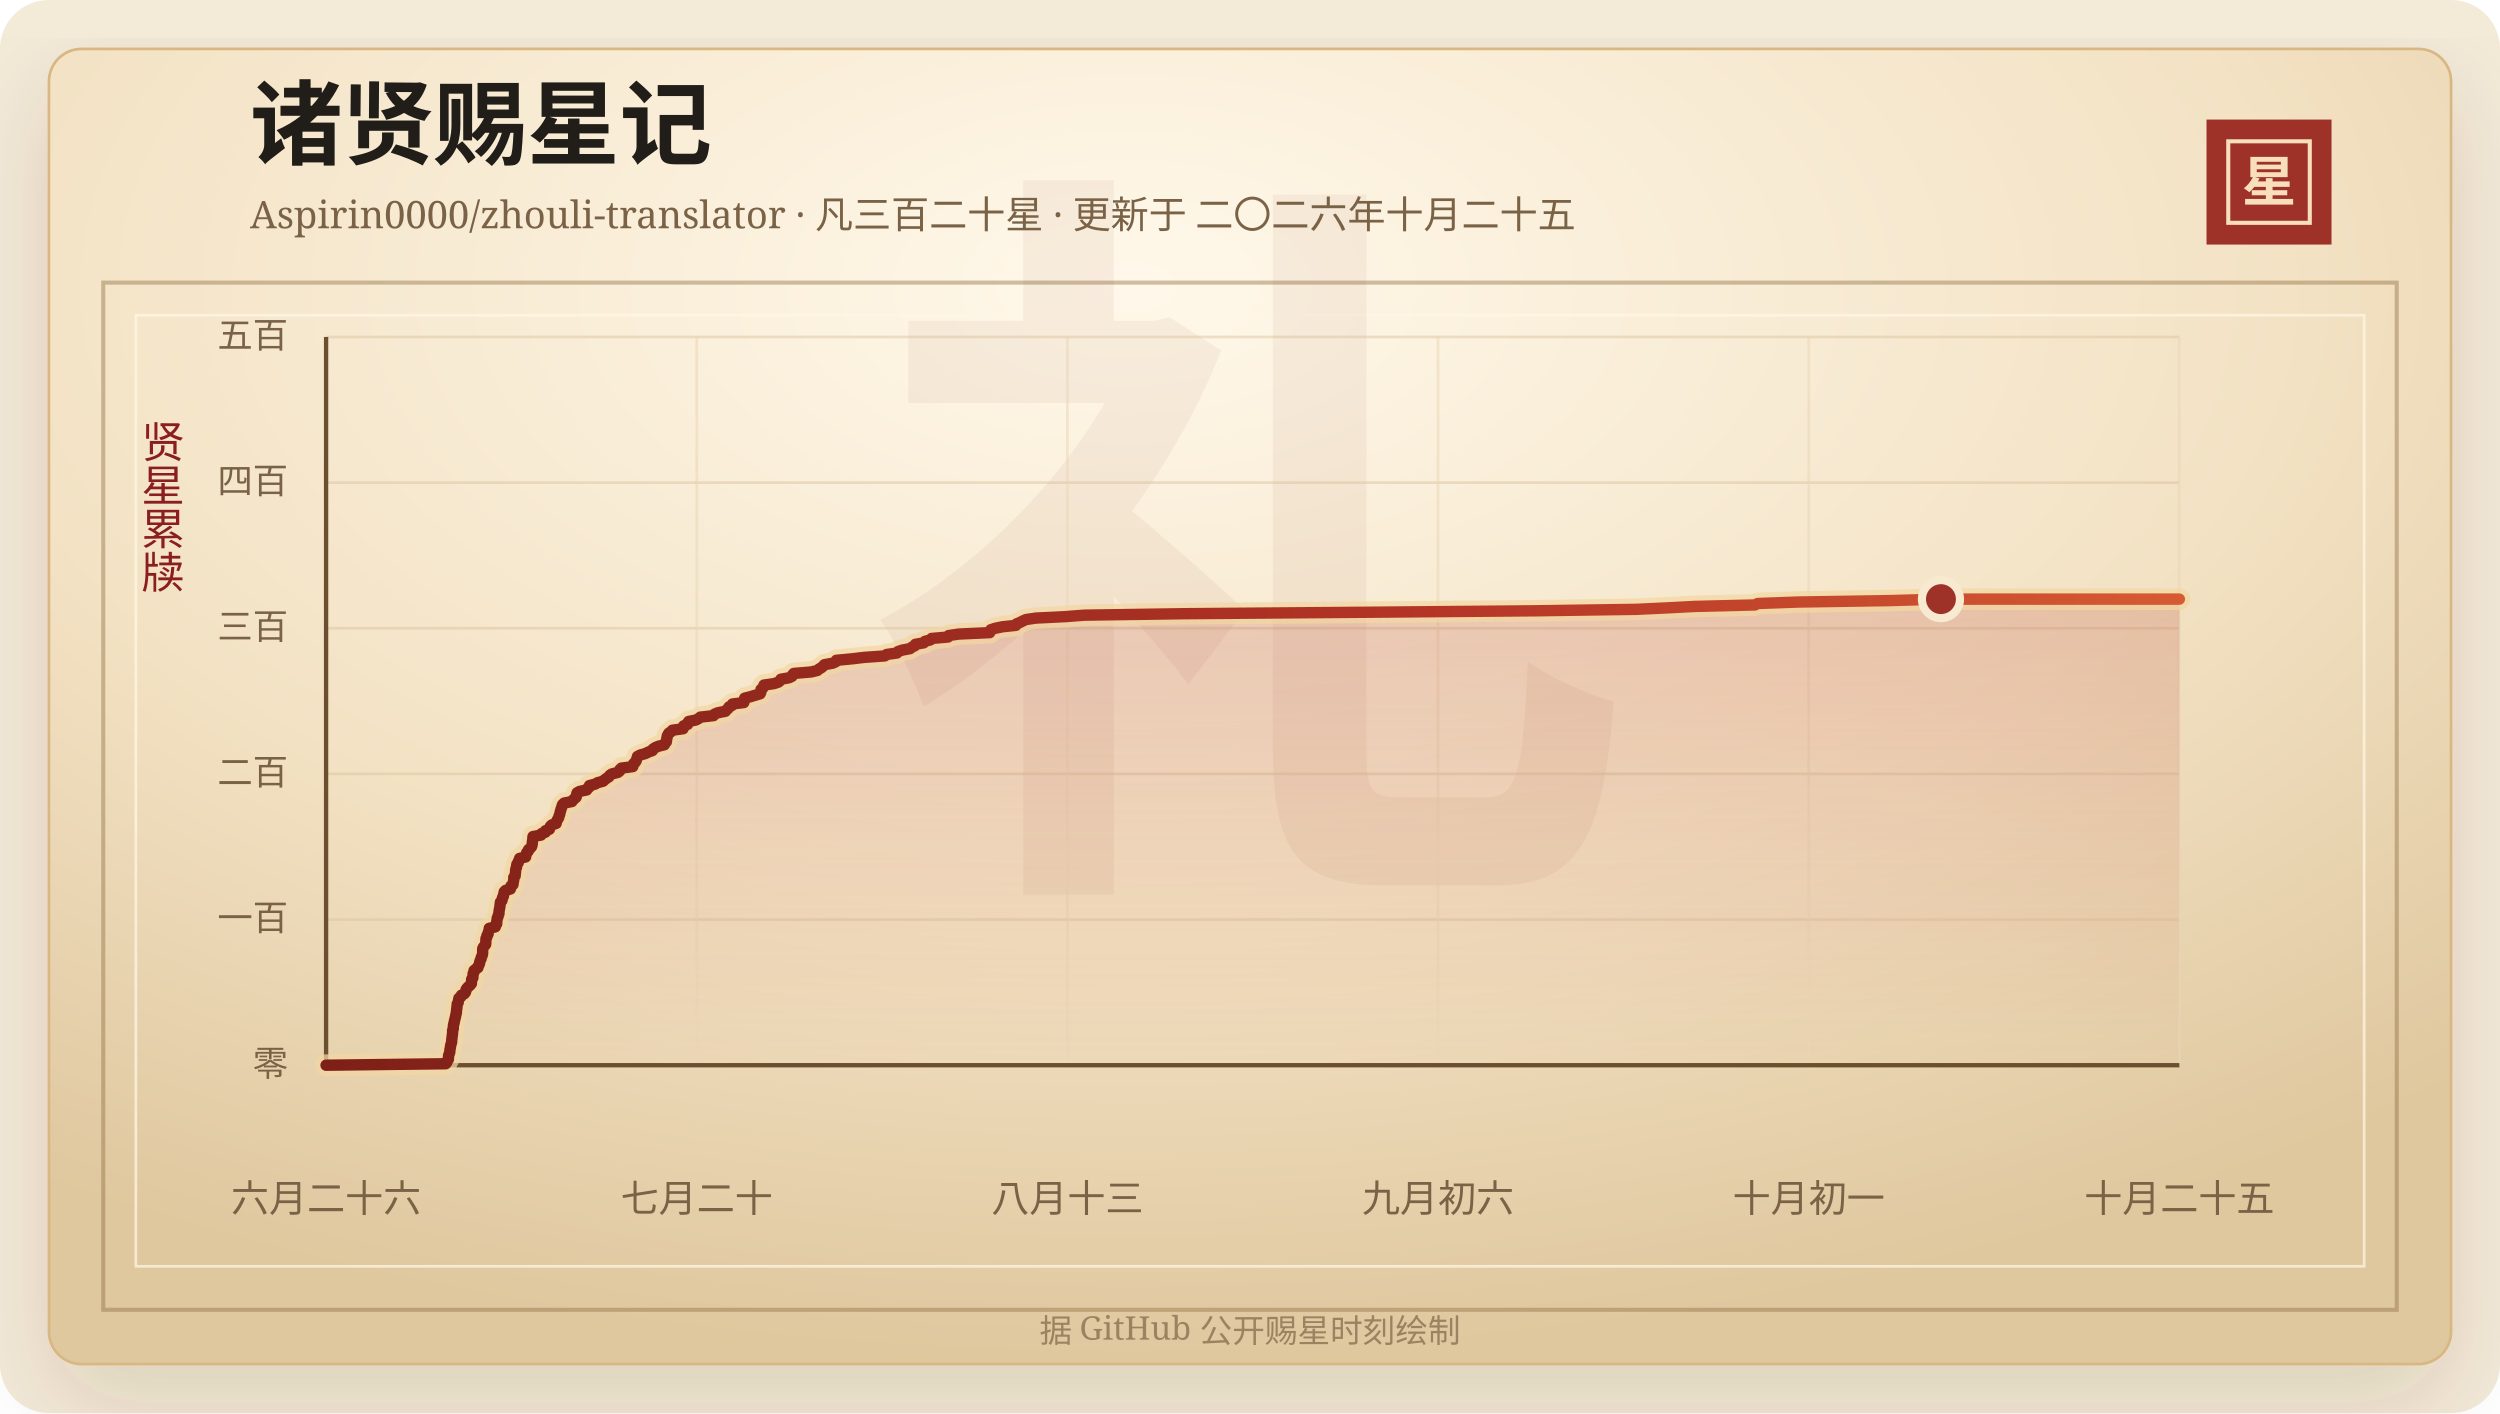
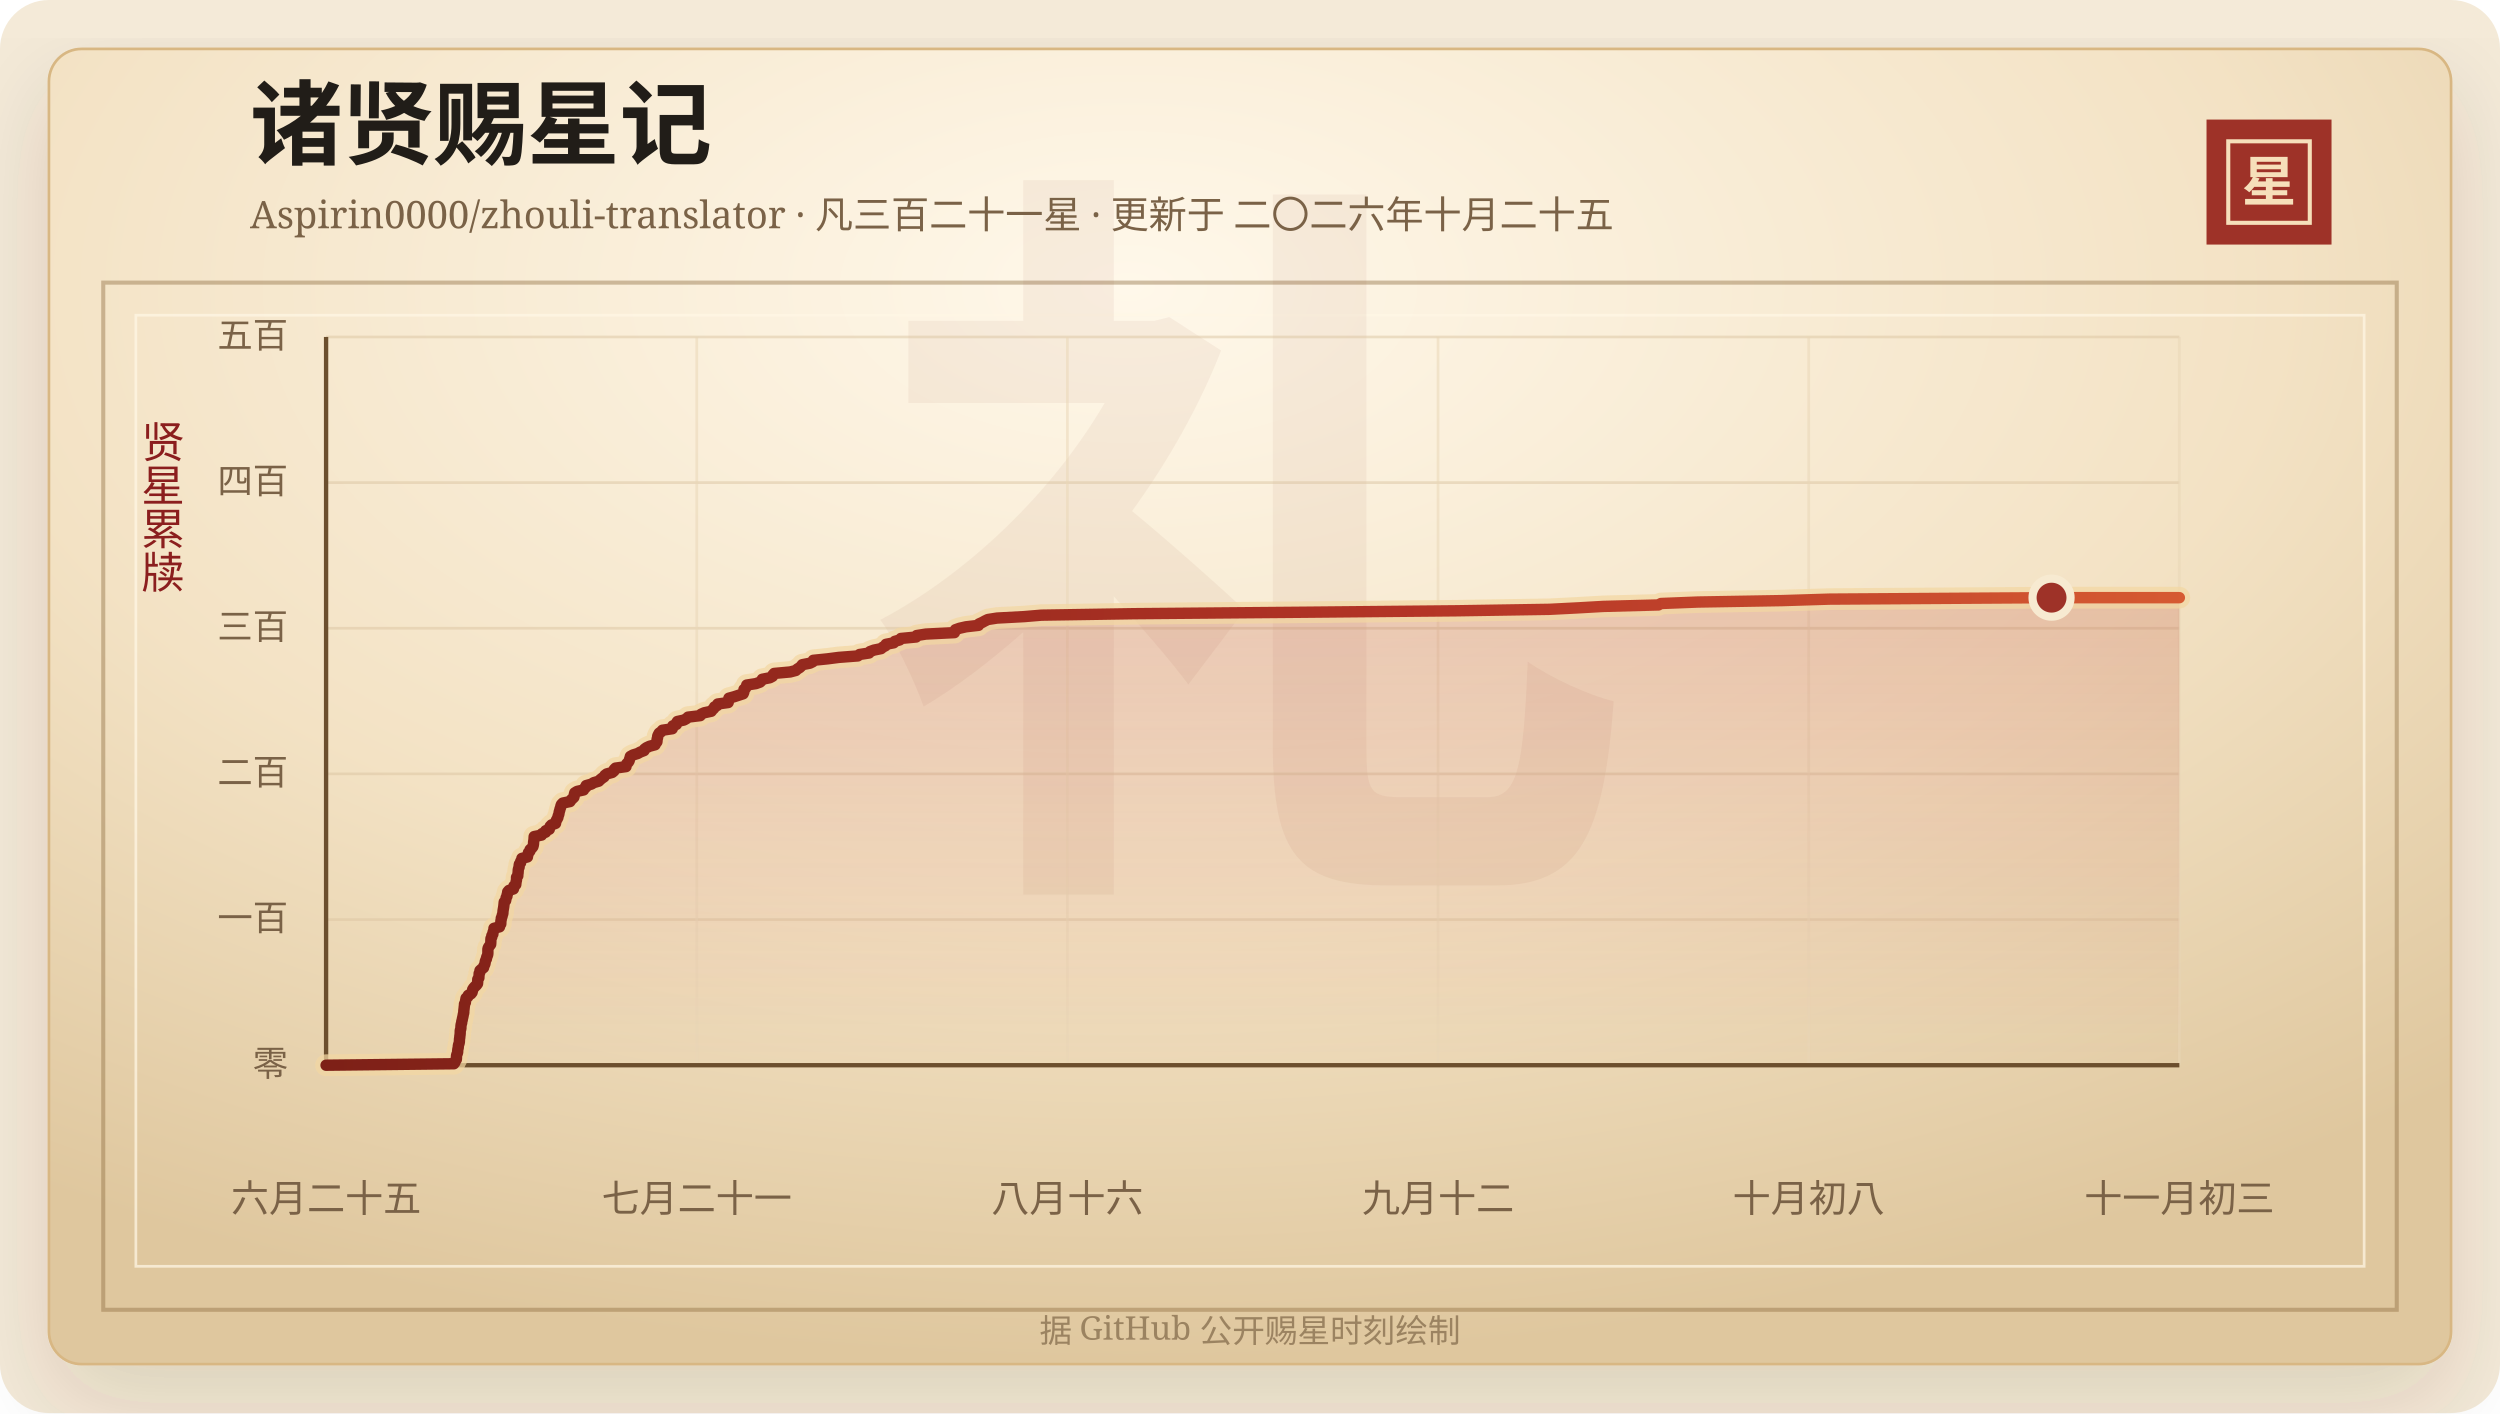
<svg xmlns="http://www.w3.org/2000/svg" width="920" height="520" viewBox="0 0 920 520" role="img" aria-labelledby="title desc">
  <defs>
    <linearGradient id="line" x1="0" x2="1" y1="0" y2="0">
      <stop offset="0%" stop-color="#7d2017" />
      <stop offset="58%" stop-color="#b33426" />
      <stop offset="100%" stop-color="#d65a32" />
    </linearGradient>
    <linearGradient id="area" x1="0" x2="0" y1="0" y2="1">
      <stop offset="0%" stop-color="#b33426" stop-opacity="0.2" />
      <stop offset="100%" stop-color="#b33426" stop-opacity="0" />
    </linearGradient>
    <radialGradient id="paper" cx="45%" cy="18%" r="82%">
      <stop offset="0%" stop-color="#fff8ea" />
      <stop offset="58%" stop-color="#f3e2c4" />
      <stop offset="100%" stop-color="#dfc79e" />
    </radialGradient>
    <filter id="shadow" x="-20%" y="-20%" width="140%" height="140%">
      <feDropShadow dx="0" dy="14" stdDeviation="18" flood-color="#3b2a20" flood-opacity="0.14" />
    </filter>
  </defs>
  <rect width="920" height="520" rx="18" fill="#f4ead8" />
  <rect x="18" y="18" width="884" height="484" rx="12" fill="url(#paper)" stroke="#d8b783" filter="url(#shadow)" />
  <rect x="38" y="104" width="844" height="378" fill="none" stroke="#8c6b3f" stroke-opacity="0.42" stroke-width="1.5" />
  <rect x="50" y="116" width="820" height="350" fill="none" stroke="#fff7e5" stroke-opacity="0.72" />
  <text x="460" y="304" text-anchor="middle" fill="#8c342a" fill-opacity="0.06" font-family="Songti SC, STSong, SimSun, serif" font-size="280" font-weight="700">礼</text>
  <text x="92" y="58" fill="#211d18" font-family="Songti SC, STSong, SimSun, serif" font-size="34" font-weight="700">诸贤赐星记</text>
-   <text x="92" y="84" fill="#7a6247" font-family="Songti SC, STSong, SimSun, serif" font-size="14.0">Aspirin0000/zhouli-translator · 凡三百二十星 · 更新于 二〇二六年十月二十五</text>
+   <text x="92" y="84" fill="#7a6247" font-family="Songti SC, STSong, SimSun, serif" font-size="14.0">Aspirin0000/zhouli-translator · 凡三百二十一星 · 更新于 二〇二六年十月二十五</text>
  <rect x="812" y="44" width="46" height="46" fill="#9e3228" />
  <rect x="820" y="52" width="30" height="30" fill="none" stroke="#f6dfba" stroke-width="1.5" />
  <text x="835" y="74" text-anchor="middle" fill="#f6dfba" font-family="Songti SC, STSong, SimSun, serif" font-size="20" font-weight="700">星</text>
  <text x="60" y="166" text-anchor="middle" fill="#8b1e1e" font-family="Songti SC, STSong, SimSun, serif" font-size="16" writing-mode="vertical-rl">贤星累牍</text>
  <line x1="120" y1="392.00" x2="802" y2="392.00" stroke="#d9c29e" stroke-opacity="0.48" />
  <text x="106" y="396.00" text-anchor="end" fill="#7a6247" font-family="Songti SC, STSong, SimSun, serif" font-size="13">零</text>
  <line x1="120" y1="338.40" x2="802" y2="338.40" stroke="#d9c29e" stroke-opacity="0.48" />
  <text x="106" y="342.40" text-anchor="end" fill="#7a6247" font-family="Songti SC, STSong, SimSun, serif" font-size="13">一百</text>
  <line x1="120" y1="284.80" x2="802" y2="284.80" stroke="#d9c29e" stroke-opacity="0.48" />
  <text x="106" y="288.80" text-anchor="end" fill="#7a6247" font-family="Songti SC, STSong, SimSun, serif" font-size="13">二百</text>
  <line x1="120" y1="231.20" x2="802" y2="231.20" stroke="#d9c29e" stroke-opacity="0.48" />
  <text x="106" y="235.20" text-anchor="end" fill="#7a6247" font-family="Songti SC, STSong, SimSun, serif" font-size="13">三百</text>
  <line x1="120" y1="177.60" x2="802" y2="177.60" stroke="#d9c29e" stroke-opacity="0.48" />
  <text x="106" y="181.60" text-anchor="end" fill="#7a6247" font-family="Songti SC, STSong, SimSun, serif" font-size="13">四百</text>
  <line x1="120" y1="124.00" x2="802" y2="124.00" stroke="#d9c29e" stroke-opacity="0.48" />
  <text x="106" y="128.00" text-anchor="end" fill="#7a6247" font-family="Songti SC, STSong, SimSun, serif" font-size="13">五百</text>
  <line x1="120.00" y1="124" x2="120.00" y2="392" stroke="#ead6b7" stroke-opacity="0.54" />
-   <text x="120.00" y="446" text-anchor="middle" fill="#7a6247" font-family="Songti SC, STSong, SimSun, serif" font-size="14">六月二十六</text>
+   <text x="120.00" y="446" text-anchor="middle" fill="#7a6247" font-family="Songti SC, STSong, SimSun, serif" font-size="14">六月二十五</text>
  <line x1="256.40" y1="124" x2="256.40" y2="392" stroke="#ead6b7" stroke-opacity="0.54" />
-   <text x="256.40" y="446" text-anchor="middle" fill="#7a6247" font-family="Songti SC, STSong, SimSun, serif" font-size="14">七月二十</text>
+   <text x="256.40" y="446" text-anchor="middle" fill="#7a6247" font-family="Songti SC, STSong, SimSun, serif" font-size="14">七月二十一</text>
  <line x1="392.80" y1="124" x2="392.80" y2="392" stroke="#ead6b7" stroke-opacity="0.54" />
-   <text x="392.80" y="446" text-anchor="middle" fill="#7a6247" font-family="Songti SC, STSong, SimSun, serif" font-size="14">八月十三</text>
+   <text x="392.80" y="446" text-anchor="middle" fill="#7a6247" font-family="Songti SC, STSong, SimSun, serif" font-size="14">八月十六</text>
  <line x1="529.20" y1="124" x2="529.20" y2="392" stroke="#ead6b7" stroke-opacity="0.54" />
-   <text x="529.20" y="446" text-anchor="middle" fill="#7a6247" font-family="Songti SC, STSong, SimSun, serif" font-size="14">九月初六</text>
+   <text x="529.20" y="446" text-anchor="middle" fill="#7a6247" font-family="Songti SC, STSong, SimSun, serif" font-size="14">九月十二</text>
  <line x1="665.60" y1="124" x2="665.60" y2="392" stroke="#ead6b7" stroke-opacity="0.54" />
-   <text x="665.60" y="446" text-anchor="middle" fill="#7a6247" font-family="Songti SC, STSong, SimSun, serif" font-size="14">十月初一</text>
+   <text x="665.60" y="446" text-anchor="middle" fill="#7a6247" font-family="Songti SC, STSong, SimSun, serif" font-size="14">十月初八</text>
  <line x1="802.00" y1="124" x2="802.00" y2="392" stroke="#ead6b7" stroke-opacity="0.54" />
-   <text x="802.00" y="446" text-anchor="middle" fill="#7a6247" font-family="Songti SC, STSong, SimSun, serif" font-size="14">十月二十五</text>
+   <text x="802.00" y="446" text-anchor="middle" fill="#7a6247" font-family="Songti SC, STSong, SimSun, serif" font-size="14">十一月初三</text>
  <line x1="120" y1="392" x2="802" y2="392" stroke="#6c4f2e" stroke-width="1.6" />
  <line x1="120" y1="124" x2="120" y2="392" stroke="#6c4f2e" stroke-width="1.6" />
-   <polygon points="120.00,392.00 120.00,392.00 164.02,391.46 164.44,390.93 164.58,390.39 165.00,389.86 165.04,389.32 165.05,388.78 165.12,388.25 165.36,387.71 165.53,387.18 165.54,386.64 165.60,386.10 165.75,385.57 165.79,385.03 165.88,384.50 166.09,383.96 166.21,383.42 166.23,382.89 166.27,382.35 166.36,381.82 166.40,381.28 166.49,380.74 166.54,380.21 166.55,379.67 166.56,379.14 166.81,378.60 166.82,378.06 166.85,377.53 166.93,376.99 167.14,376.46 167.17,375.92 167.34,375.38 167.44,374.85 167.58,374.31 167.70,373.78 167.80,373.24 167.97,372.70 167.97,372.17 168.03,371.63 168.11,371.10 168.15,370.56 168.23,370.02 168.25,369.49 168.61,368.95 168.66,368.42 168.78,367.88 168.88,367.34 169.60,366.81 169.76,366.27 170.82,365.74 171.28,365.20 171.43,364.66 171.53,364.13 171.91,363.59 172.43,363.06 173.04,362.52 173.47,361.98 173.52,361.45 173.54,360.91 173.57,360.38 174.01,359.84 174.03,359.30 174.10,358.77 174.12,358.23 174.44,357.70 174.45,357.16 175.10,356.62 175.88,356.09 175.98,355.55 176.29,355.02 176.50,354.48 176.54,353.94 176.73,353.41 177.03,352.87 177.08,352.34 177.36,351.80 177.56,351.26 177.61,350.73 177.62,350.19 177.62,349.66 177.63,349.12 177.88,348.58 178.30,348.05 178.73,347.51 178.77,346.98 178.79,346.44 178.81,345.90 178.85,345.37 179.18,344.83 179.20,344.30 179.61,343.76 179.63,343.22 179.84,342.69 180.03,342.15 180.05,341.62 182.27,341.08 182.32,340.54 182.77,340.01 182.80,339.47 182.81,338.94 182.95,338.40 182.98,337.86 183.28,337.33 183.35,336.79 183.61,336.26 183.63,335.72 183.67,335.18 183.77,334.65 183.89,334.11 183.97,333.58 184.03,333.04 184.09,332.50 184.15,331.97 184.71,331.43 184.82,330.90 184.91,330.36 185.25,329.82 185.28,329.29 185.52,328.75 185.54,328.22 186.03,327.68 187.83,327.14 187.99,326.61 188.02,326.07 188.77,325.54 188.83,325.00 188.91,324.46 189.05,323.93 189.07,323.39 189.07,322.86 189.58,322.32 189.59,321.78 189.69,321.25 189.73,320.71 189.75,320.18 189.87,319.64 190.11,319.10 190.12,318.57 190.22,318.03 190.70,317.50 190.76,316.96 191.16,316.42 191.21,315.89 193.44,315.35 193.45,314.82 193.73,314.28 193.84,313.74 194.40,313.21 194.49,312.67 195.13,312.14 195.60,311.60 195.78,311.06 195.87,310.53 195.89,309.99 195.97,309.46 196.06,308.92 196.09,308.38 196.14,307.85 199.08,307.31 199.27,306.78 200.72,306.24 200.73,305.70 202.18,305.17 202.32,304.63 202.52,304.10 203.08,303.56 204.67,303.02 204.76,302.49 204.96,301.95 205.29,301.42 205.61,300.88 205.68,300.34 205.95,299.81 206.07,299.27 206.16,298.74 206.35,298.20 206.48,297.66 206.71,297.13 206.82,296.59 207.04,296.06 207.61,295.52 210.46,294.98 210.81,294.45 211.41,293.91 212.02,293.38 212.16,292.84 212.20,292.30 212.36,291.77 213.31,291.23 215.90,290.70 216.17,290.16 216.89,289.62 216.92,289.09 219.02,288.55 219.93,288.02 221.95,287.48 222.52,286.94 223.23,286.41 224.09,285.87 224.38,285.34 225.17,284.80 227.34,284.26 228.04,283.73 228.12,283.19 228.68,282.66 232.86,282.12 232.90,281.58 233.16,281.05 233.77,280.51 234.12,279.98 234.26,279.44 234.47,278.90 234.60,278.37 235.65,277.83 237.52,277.30 238.58,276.76 240.09,276.22 240.26,275.69 241.06,275.15 242.29,274.62 244.48,274.08 244.75,273.54 245.22,273.01 245.28,272.47 245.31,271.94 245.52,271.40 245.54,270.86 245.82,270.33 246.14,269.79 246.97,269.26 247.44,268.72 251.37,268.18 251.59,267.65 251.59,267.11 253.03,266.58 253.06,266.04 253.43,265.50 256.06,264.97 257.10,264.43 257.69,263.90 262.56,263.36 262.91,262.82 264.19,262.29 266.97,261.75 267.38,261.22 268.00,260.68 268.27,260.14 269.36,259.61 269.56,259.07 273.72,258.54 273.87,258.00 273.92,257.46 274.03,256.93 276.15,256.39 277.89,255.86 279.72,255.32 279.98,254.78 280.06,254.25 280.06,253.71 280.74,253.18 281.03,252.64 281.15,252.10 284.83,251.57 286.45,251.03 287.06,250.50 287.37,249.96 290.39,249.42 291.46,248.89 291.64,248.35 292.13,247.82 298.54,247.28 300.78,246.74 301.38,246.21 302.34,245.67 302.93,245.14 303.38,244.60 306.41,244.06 307.56,243.53 307.77,242.99 313.44,242.46 317.98,241.92 325.60,241.38 326.27,240.85 330.08,240.31 330.45,239.78 332.01,239.24 334.88,238.70 335.56,238.17 336.67,237.63 336.87,237.10 339.94,236.56 340.37,236.02 342.35,235.49 342.82,234.95 348.89,234.42 349.10,233.88 352.80,233.34 364.22,232.81 364.39,232.27 364.63,231.74 366.28,231.20 368.86,230.66 373.86,230.13 374.06,229.59 375.34,229.06 376.41,228.52 377.61,227.98 381.29,227.45 392.18,226.91 399.01,226.38 436.03,225.84 504.31,225.30 565.22,224.77 602.29,224.23 613.54,223.70 623.77,223.16 645.81,222.62 646.83,222.09 661.69,221.55 695.40,221.02 714.27,220.48 802.00,220.48 802.00,392.00" fill="url(#area)" />
-   <polyline points="120.00,392.00 164.02,391.46 164.44,390.93 164.58,390.39 165.00,389.86 165.04,389.32 165.05,388.78 165.12,388.25 165.36,387.71 165.53,387.18 165.54,386.64 165.60,386.10 165.75,385.57 165.79,385.03 165.88,384.50 166.09,383.96 166.21,383.42 166.23,382.89 166.27,382.35 166.36,381.82 166.40,381.28 166.49,380.74 166.54,380.21 166.55,379.67 166.56,379.14 166.81,378.60 166.82,378.06 166.85,377.53 166.93,376.99 167.14,376.46 167.17,375.92 167.34,375.38 167.44,374.85 167.58,374.31 167.70,373.78 167.80,373.24 167.97,372.70 167.97,372.17 168.03,371.63 168.11,371.10 168.15,370.56 168.23,370.02 168.25,369.49 168.61,368.95 168.66,368.42 168.78,367.88 168.88,367.34 169.60,366.81 169.76,366.27 170.82,365.74 171.28,365.20 171.43,364.66 171.53,364.13 171.91,363.59 172.43,363.06 173.04,362.52 173.47,361.98 173.52,361.45 173.54,360.91 173.57,360.38 174.01,359.84 174.03,359.30 174.10,358.77 174.12,358.23 174.44,357.70 174.45,357.16 175.10,356.62 175.88,356.09 175.98,355.55 176.29,355.02 176.50,354.48 176.54,353.94 176.73,353.41 177.03,352.87 177.08,352.34 177.36,351.80 177.56,351.26 177.61,350.73 177.62,350.19 177.62,349.66 177.63,349.12 177.88,348.58 178.30,348.05 178.73,347.51 178.77,346.98 178.79,346.44 178.81,345.90 178.85,345.37 179.18,344.83 179.20,344.30 179.61,343.76 179.63,343.22 179.84,342.69 180.03,342.15 180.05,341.62 182.27,341.08 182.32,340.54 182.77,340.01 182.80,339.47 182.81,338.94 182.95,338.40 182.98,337.86 183.28,337.33 183.35,336.79 183.61,336.26 183.63,335.72 183.67,335.18 183.77,334.65 183.89,334.11 183.97,333.58 184.03,333.04 184.09,332.50 184.15,331.97 184.71,331.43 184.82,330.90 184.91,330.36 185.25,329.82 185.28,329.29 185.52,328.75 185.54,328.22 186.03,327.68 187.83,327.14 187.99,326.61 188.02,326.07 188.77,325.54 188.83,325.00 188.91,324.46 189.05,323.93 189.07,323.39 189.07,322.86 189.58,322.32 189.59,321.78 189.69,321.25 189.73,320.71 189.75,320.18 189.87,319.64 190.11,319.10 190.12,318.57 190.22,318.03 190.70,317.50 190.76,316.96 191.16,316.42 191.21,315.89 193.44,315.35 193.45,314.82 193.73,314.28 193.84,313.74 194.40,313.21 194.49,312.67 195.13,312.14 195.60,311.60 195.78,311.06 195.87,310.53 195.89,309.99 195.97,309.46 196.06,308.92 196.09,308.38 196.14,307.85 199.08,307.31 199.27,306.78 200.72,306.24 200.73,305.70 202.18,305.17 202.32,304.63 202.52,304.10 203.08,303.56 204.67,303.02 204.76,302.49 204.96,301.95 205.29,301.42 205.61,300.88 205.68,300.34 205.95,299.81 206.07,299.27 206.16,298.74 206.35,298.20 206.48,297.66 206.71,297.13 206.82,296.59 207.04,296.06 207.61,295.52 210.46,294.98 210.81,294.45 211.41,293.91 212.02,293.38 212.16,292.84 212.20,292.30 212.36,291.77 213.31,291.23 215.90,290.70 216.17,290.16 216.89,289.62 216.92,289.09 219.02,288.55 219.93,288.02 221.95,287.48 222.52,286.94 223.23,286.41 224.09,285.87 224.38,285.34 225.17,284.80 227.34,284.26 228.04,283.73 228.12,283.19 228.68,282.66 232.86,282.12 232.90,281.58 233.16,281.05 233.77,280.51 234.12,279.98 234.26,279.44 234.47,278.90 234.60,278.37 235.65,277.83 237.52,277.30 238.58,276.76 240.09,276.22 240.26,275.69 241.06,275.15 242.29,274.62 244.48,274.08 244.75,273.54 245.22,273.01 245.28,272.47 245.31,271.94 245.52,271.40 245.54,270.86 245.82,270.33 246.14,269.79 246.97,269.26 247.44,268.72 251.37,268.18 251.59,267.65 251.59,267.11 253.03,266.58 253.06,266.04 253.43,265.50 256.06,264.97 257.10,264.43 257.69,263.90 262.56,263.36 262.91,262.82 264.19,262.29 266.97,261.75 267.38,261.22 268.00,260.68 268.27,260.14 269.36,259.61 269.56,259.07 273.72,258.54 273.87,258.00 273.92,257.46 274.03,256.93 276.15,256.39 277.89,255.86 279.72,255.32 279.98,254.78 280.06,254.25 280.06,253.71 280.74,253.18 281.03,252.64 281.15,252.10 284.83,251.57 286.45,251.03 287.06,250.50 287.37,249.96 290.39,249.42 291.46,248.89 291.64,248.35 292.13,247.82 298.54,247.28 300.78,246.74 301.38,246.21 302.34,245.67 302.93,245.14 303.38,244.60 306.41,244.06 307.56,243.53 307.77,242.99 313.44,242.46 317.98,241.92 325.60,241.38 326.27,240.85 330.08,240.31 330.45,239.78 332.01,239.24 334.88,238.70 335.56,238.17 336.67,237.63 336.87,237.10 339.94,236.56 340.37,236.02 342.35,235.49 342.82,234.95 348.89,234.42 349.10,233.88 352.80,233.34 364.22,232.81 364.39,232.27 364.63,231.74 366.28,231.20 368.86,230.66 373.86,230.13 374.06,229.59 375.34,229.06 376.41,228.52 377.61,227.98 381.29,227.45 392.18,226.91 399.01,226.38 436.03,225.84 504.31,225.30 565.22,224.77 602.29,224.23 613.54,223.70 623.77,223.16 645.81,222.62 646.83,222.09 661.69,221.55 695.40,221.02 714.27,220.48 802.00,220.48" fill="none" stroke="#f3d7a2" stroke-width="8" stroke-linecap="round" stroke-linejoin="round" opacity="0.72" />
-   <polyline points="120.00,392.00 164.02,391.46 164.44,390.93 164.58,390.39 165.00,389.86 165.04,389.32 165.05,388.78 165.12,388.25 165.36,387.71 165.53,387.18 165.54,386.64 165.60,386.10 165.75,385.57 165.79,385.03 165.88,384.50 166.09,383.96 166.21,383.42 166.23,382.89 166.27,382.35 166.36,381.82 166.40,381.28 166.49,380.74 166.54,380.21 166.55,379.67 166.56,379.14 166.81,378.60 166.82,378.06 166.85,377.53 166.93,376.99 167.14,376.46 167.17,375.92 167.34,375.38 167.44,374.85 167.58,374.31 167.70,373.78 167.80,373.24 167.97,372.70 167.97,372.17 168.03,371.63 168.11,371.10 168.15,370.56 168.23,370.02 168.25,369.49 168.61,368.95 168.66,368.42 168.78,367.88 168.88,367.34 169.60,366.81 169.76,366.27 170.82,365.74 171.28,365.20 171.43,364.66 171.53,364.13 171.91,363.59 172.43,363.06 173.04,362.52 173.47,361.98 173.52,361.45 173.54,360.91 173.57,360.38 174.01,359.84 174.03,359.30 174.10,358.77 174.12,358.23 174.44,357.70 174.45,357.16 175.10,356.62 175.88,356.09 175.98,355.55 176.29,355.02 176.50,354.48 176.54,353.94 176.73,353.41 177.03,352.87 177.08,352.34 177.36,351.80 177.56,351.26 177.61,350.73 177.62,350.19 177.62,349.66 177.63,349.12 177.88,348.58 178.30,348.05 178.73,347.51 178.77,346.98 178.79,346.44 178.81,345.90 178.85,345.37 179.18,344.83 179.20,344.30 179.61,343.76 179.63,343.22 179.84,342.69 180.03,342.15 180.05,341.62 182.27,341.08 182.32,340.54 182.77,340.01 182.80,339.47 182.81,338.94 182.95,338.40 182.98,337.86 183.28,337.33 183.35,336.79 183.61,336.26 183.63,335.72 183.67,335.18 183.77,334.65 183.89,334.11 183.97,333.58 184.03,333.04 184.09,332.50 184.15,331.97 184.71,331.43 184.82,330.90 184.91,330.36 185.25,329.82 185.28,329.29 185.52,328.75 185.54,328.22 186.03,327.68 187.83,327.14 187.99,326.61 188.02,326.07 188.77,325.54 188.83,325.00 188.91,324.46 189.05,323.93 189.07,323.39 189.07,322.86 189.58,322.32 189.59,321.78 189.69,321.25 189.73,320.71 189.75,320.18 189.87,319.64 190.11,319.10 190.12,318.57 190.22,318.03 190.70,317.50 190.76,316.96 191.16,316.42 191.21,315.89 193.44,315.35 193.45,314.82 193.73,314.28 193.84,313.74 194.40,313.21 194.49,312.67 195.13,312.14 195.60,311.60 195.78,311.06 195.87,310.53 195.89,309.99 195.97,309.46 196.06,308.92 196.09,308.38 196.14,307.85 199.08,307.31 199.27,306.78 200.72,306.24 200.73,305.70 202.18,305.17 202.32,304.63 202.52,304.10 203.08,303.56 204.67,303.02 204.76,302.49 204.96,301.95 205.29,301.42 205.61,300.88 205.68,300.34 205.95,299.81 206.07,299.27 206.16,298.74 206.35,298.20 206.48,297.66 206.71,297.13 206.82,296.59 207.04,296.06 207.61,295.52 210.46,294.98 210.81,294.45 211.41,293.91 212.02,293.38 212.16,292.84 212.20,292.30 212.36,291.77 213.31,291.23 215.90,290.70 216.17,290.16 216.89,289.62 216.92,289.09 219.02,288.55 219.93,288.02 221.95,287.48 222.52,286.94 223.23,286.41 224.09,285.87 224.38,285.34 225.17,284.80 227.34,284.26 228.04,283.73 228.12,283.19 228.68,282.66 232.86,282.12 232.90,281.58 233.16,281.05 233.77,280.51 234.12,279.98 234.26,279.44 234.47,278.90 234.60,278.37 235.65,277.83 237.52,277.30 238.58,276.76 240.09,276.22 240.26,275.69 241.06,275.15 242.29,274.62 244.48,274.08 244.75,273.54 245.22,273.01 245.28,272.47 245.31,271.94 245.52,271.40 245.54,270.86 245.82,270.33 246.14,269.79 246.97,269.26 247.44,268.72 251.37,268.18 251.59,267.65 251.59,267.11 253.03,266.58 253.06,266.04 253.43,265.50 256.06,264.97 257.10,264.43 257.69,263.90 262.56,263.36 262.91,262.82 264.19,262.29 266.97,261.75 267.38,261.22 268.00,260.68 268.27,260.14 269.36,259.61 269.56,259.07 273.72,258.54 273.87,258.00 273.92,257.46 274.03,256.93 276.15,256.39 277.89,255.86 279.72,255.32 279.98,254.78 280.06,254.25 280.06,253.71 280.74,253.18 281.03,252.64 281.15,252.10 284.83,251.57 286.45,251.03 287.06,250.50 287.37,249.96 290.39,249.42 291.46,248.89 291.64,248.35 292.13,247.82 298.54,247.28 300.78,246.74 301.38,246.21 302.34,245.67 302.93,245.14 303.38,244.60 306.41,244.06 307.56,243.53 307.77,242.99 313.44,242.46 317.98,241.92 325.60,241.38 326.27,240.85 330.08,240.31 330.45,239.78 332.01,239.24 334.88,238.70 335.56,238.17 336.67,237.63 336.87,237.10 339.94,236.56 340.37,236.02 342.35,235.49 342.82,234.95 348.89,234.42 349.10,233.88 352.80,233.34 364.22,232.81 364.39,232.27 364.63,231.74 366.28,231.20 368.86,230.66 373.86,230.13 374.06,229.59 375.34,229.06 376.41,228.52 377.61,227.98 381.29,227.45 392.18,226.91 399.01,226.38 436.03,225.84 504.31,225.30 565.22,224.77 602.29,224.23 613.54,223.70 623.77,223.16 645.81,222.62 646.83,222.09 661.69,221.55 695.40,221.02 714.27,220.48 802.00,220.48" fill="none" stroke="url(#line)" stroke-width="4.2" stroke-linecap="round" stroke-linejoin="round" />
-   <circle cx="714.27" cy="220.48" r="7" fill="#9e3228" stroke="#f7ead1" stroke-width="3" />
+   <polygon points="120.00,392.00 120.00,392.00 167.03,391.46 167.42,390.93 167.55,390.39 167.94,389.86 167.98,389.32 167.98,388.78 168.05,388.25 168.27,387.71 168.42,387.18 168.43,386.64 168.49,386.10 168.63,385.57 168.66,385.03 168.75,384.50 168.94,383.96 169.05,383.42 169.07,382.89 169.10,382.35 169.19,381.82 169.23,381.28 169.31,380.74 169.35,380.21 169.36,379.67 169.38,379.14 169.60,378.60 169.61,378.06 169.64,377.53 169.71,376.99 169.90,376.46 169.93,375.92 170.09,375.38 170.18,374.85 170.31,374.31 170.42,373.78 170.51,373.24 170.67,372.70 170.67,372.17 170.72,371.63 170.79,371.10 170.84,370.56 170.91,370.02 170.93,369.49 171.26,368.95 171.31,368.42 171.41,367.88 171.51,367.34 172.17,366.81 172.32,366.27 173.29,365.74 173.72,365.20 173.85,364.66 173.94,364.13 174.29,363.59 174.77,363.06 175.34,362.52 175.73,361.98 175.78,361.45 175.80,360.91 175.82,360.38 176.23,359.84 176.24,359.30 176.31,358.77 176.33,358.23 176.62,357.70 176.63,357.16 177.23,356.62 177.95,356.09 178.04,355.55 178.33,355.02 178.52,354.48 178.55,353.94 178.73,353.41 179.01,352.87 179.05,352.34 179.31,351.80 179.49,351.26 179.54,350.73 179.54,350.19 179.54,349.66 179.56,349.12 179.79,348.58 180.17,348.05 180.57,347.51 180.61,346.98 180.63,346.44 180.64,345.90 180.68,345.37 180.98,344.83 181.00,344.30 181.38,343.76 181.40,343.22 181.59,342.69 181.77,342.15 181.78,341.62 183.82,341.08 183.87,340.54 184.29,340.01 184.31,339.47 184.32,338.94 184.45,338.40 184.48,337.86 184.75,337.33 184.82,336.79 185.05,336.26 185.08,335.72 185.12,335.18 185.21,334.65 185.31,334.11 185.39,333.58 185.45,333.04 185.50,332.50 185.55,331.97 186.07,331.43 186.17,330.90 186.25,330.36 186.56,329.82 186.60,329.29 186.82,328.75 186.83,328.22 187.29,327.68 188.94,327.14 189.09,326.61 189.12,326.07 189.80,325.54 189.86,325.00 189.93,324.46 190.06,323.93 190.08,323.39 190.08,322.86 190.55,322.32 190.56,321.78 190.65,321.25 190.69,320.71 190.71,320.18 190.82,319.64 191.04,319.10 191.04,318.57 191.13,318.03 191.58,317.50 191.63,316.96 192.00,316.42 192.05,315.89 194.10,315.35 194.11,314.82 194.37,314.28 194.47,313.74 194.99,313.21 195.07,312.67 195.66,312.14 196.09,311.60 196.25,311.06 196.34,310.53 196.35,309.99 196.43,309.46 196.51,308.92 196.54,308.38 196.58,307.85 199.29,307.31 199.47,306.78 200.80,306.24 200.81,305.70 202.14,305.17 202.27,304.63 202.45,304.10 202.97,303.56 204.44,303.02 204.52,302.49 204.70,301.95 205.00,301.42 205.30,300.88 205.36,300.34 205.61,299.81 205.72,299.27 205.80,298.74 205.98,298.20 206.10,297.66 206.31,297.13 206.41,296.59 206.61,296.06 207.13,295.52 209.76,294.98 210.08,294.45 210.63,293.91 211.19,293.38 211.32,292.84 211.36,292.30 211.51,291.77 212.38,291.23 214.76,290.70 215.01,290.16 215.68,289.62 215.70,289.09 217.64,288.55 218.47,288.02 220.33,287.48 220.86,286.94 221.51,286.41 222.30,285.87 222.57,285.34 223.29,284.80 225.29,284.26 225.93,283.73 226.00,283.19 226.52,282.66 230.37,282.12 230.41,281.58 230.65,281.05 231.21,280.51 231.53,279.98 231.66,279.44 231.85,278.90 231.97,278.37 232.93,277.83 234.65,277.30 235.63,276.76 237.02,276.22 237.18,275.69 237.91,275.15 239.04,274.62 241.06,274.08 241.30,273.54 241.74,273.01 241.80,272.47 241.82,271.94 242.02,271.40 242.04,270.86 242.29,270.33 242.58,269.79 243.35,269.26 243.78,268.72 247.39,268.18 247.60,267.65 247.60,267.11 248.92,266.58 248.95,266.04 249.29,265.50 251.71,264.97 252.66,264.43 253.21,263.90 257.69,263.36 258.01,262.82 259.19,262.29 261.74,261.75 262.13,261.22 262.70,260.68 262.94,260.14 263.95,259.61 264.13,259.07 267.96,258.54 268.10,258.00 268.14,257.46 268.24,256.93 270.20,256.39 271.80,255.86 273.47,255.32 273.71,254.78 273.79,254.25 273.79,253.71 274.42,253.18 274.68,252.64 274.79,252.10 278.18,251.57 279.67,251.03 280.23,250.50 280.52,249.96 283.29,249.42 284.28,248.89 284.44,248.35 284.90,247.82 290.79,247.28 292.85,246.74 293.41,246.21 294.29,245.67 294.84,245.14 295.25,244.60 298.03,244.06 299.10,243.53 299.29,242.99 304.50,242.46 308.68,241.92 315.69,241.38 316.30,240.85 319.81,240.31 320.15,239.78 321.59,239.24 324.23,238.70 324.85,238.17 325.87,237.63 326.05,237.10 328.88,236.56 329.28,236.02 331.10,235.49 331.53,234.95 337.12,234.42 337.31,233.88 340.71,233.34 351.22,232.81 351.38,232.27 351.59,231.74 353.11,231.20 355.48,230.66 360.09,230.13 360.27,229.59 361.45,229.06 362.43,228.52 363.54,227.98 366.92,227.45 376.94,226.91 383.23,226.38 417.29,225.84 480.10,225.30 536.14,224.77 570.24,224.23 580.59,223.70 590.00,223.16 610.29,222.62 611.22,222.09 624.89,221.55 655.91,221.02 673.26,220.48 754.97,219.94 802.00,219.94 802.00,392.00" fill="url(#area)" />
+   <polyline points="120.00,392.00 167.03,391.46 167.42,390.93 167.55,390.39 167.94,389.86 167.98,389.32 167.98,388.78 168.05,388.25 168.27,387.71 168.42,387.18 168.43,386.64 168.49,386.10 168.63,385.57 168.66,385.03 168.75,384.50 168.94,383.96 169.05,383.42 169.07,382.89 169.10,382.35 169.19,381.82 169.23,381.28 169.31,380.74 169.35,380.21 169.36,379.67 169.38,379.14 169.60,378.60 169.61,378.06 169.64,377.53 169.71,376.99 169.90,376.46 169.93,375.92 170.09,375.38 170.18,374.85 170.31,374.31 170.42,373.78 170.51,373.24 170.67,372.70 170.67,372.17 170.72,371.63 170.79,371.10 170.84,370.56 170.91,370.02 170.93,369.49 171.26,368.95 171.31,368.42 171.41,367.88 171.51,367.34 172.17,366.81 172.32,366.27 173.29,365.74 173.72,365.20 173.85,364.66 173.94,364.13 174.29,363.59 174.77,363.06 175.34,362.52 175.73,361.98 175.78,361.45 175.80,360.91 175.82,360.38 176.23,359.84 176.24,359.30 176.31,358.77 176.33,358.23 176.62,357.70 176.63,357.16 177.23,356.62 177.95,356.09 178.04,355.55 178.33,355.02 178.52,354.48 178.55,353.94 178.73,353.41 179.01,352.87 179.05,352.34 179.31,351.80 179.49,351.26 179.54,350.73 179.54,350.19 179.54,349.66 179.56,349.12 179.79,348.58 180.17,348.05 180.57,347.51 180.61,346.98 180.63,346.44 180.64,345.90 180.68,345.37 180.98,344.83 181.00,344.30 181.38,343.76 181.40,343.22 181.59,342.69 181.77,342.15 181.78,341.62 183.82,341.08 183.87,340.54 184.29,340.01 184.31,339.47 184.32,338.94 184.45,338.40 184.48,337.86 184.75,337.33 184.82,336.79 185.05,336.26 185.08,335.72 185.12,335.18 185.21,334.65 185.31,334.11 185.39,333.58 185.45,333.04 185.50,332.50 185.55,331.97 186.07,331.43 186.17,330.90 186.25,330.36 186.56,329.82 186.60,329.29 186.82,328.75 186.83,328.22 187.29,327.68 188.94,327.14 189.09,326.61 189.12,326.07 189.80,325.54 189.86,325.00 189.93,324.46 190.06,323.93 190.08,323.39 190.08,322.86 190.55,322.32 190.56,321.78 190.65,321.25 190.69,320.71 190.71,320.18 190.82,319.64 191.04,319.10 191.04,318.57 191.13,318.03 191.58,317.50 191.63,316.96 192.00,316.42 192.05,315.89 194.10,315.35 194.11,314.82 194.37,314.28 194.47,313.74 194.99,313.21 195.07,312.67 195.66,312.14 196.09,311.60 196.25,311.06 196.34,310.53 196.35,309.99 196.43,309.46 196.51,308.92 196.54,308.38 196.58,307.85 199.29,307.31 199.47,306.78 200.80,306.24 200.81,305.70 202.14,305.17 202.27,304.63 202.45,304.10 202.97,303.56 204.44,303.02 204.52,302.49 204.70,301.95 205.00,301.42 205.30,300.88 205.36,300.34 205.61,299.81 205.72,299.27 205.80,298.74 205.98,298.20 206.10,297.66 206.31,297.13 206.41,296.59 206.61,296.06 207.13,295.52 209.76,294.98 210.08,294.45 210.63,293.91 211.19,293.38 211.32,292.84 211.36,292.30 211.51,291.77 212.38,291.23 214.76,290.70 215.01,290.16 215.68,289.62 215.70,289.09 217.64,288.55 218.47,288.02 220.33,287.48 220.86,286.94 221.51,286.41 222.30,285.87 222.57,285.34 223.29,284.80 225.29,284.26 225.93,283.73 226.00,283.19 226.52,282.66 230.37,282.12 230.41,281.58 230.65,281.05 231.21,280.51 231.53,279.98 231.66,279.44 231.85,278.90 231.97,278.37 232.93,277.83 234.65,277.30 235.63,276.76 237.02,276.22 237.18,275.69 237.91,275.15 239.04,274.62 241.06,274.08 241.30,273.54 241.74,273.01 241.80,272.47 241.82,271.94 242.02,271.40 242.04,270.86 242.29,270.33 242.58,269.79 243.35,269.26 243.78,268.72 247.39,268.18 247.60,267.65 247.60,267.11 248.92,266.58 248.95,266.04 249.29,265.50 251.71,264.97 252.66,264.43 253.21,263.90 257.69,263.36 258.01,262.82 259.19,262.29 261.74,261.75 262.13,261.22 262.70,260.68 262.94,260.14 263.95,259.61 264.13,259.07 267.96,258.54 268.10,258.00 268.14,257.46 268.24,256.93 270.20,256.39 271.80,255.86 273.47,255.32 273.71,254.78 273.79,254.25 273.79,253.71 274.42,253.18 274.68,252.64 274.79,252.10 278.18,251.57 279.67,251.03 280.23,250.50 280.52,249.96 283.29,249.42 284.28,248.89 284.44,248.35 284.90,247.82 290.79,247.28 292.85,246.74 293.41,246.21 294.29,245.67 294.84,245.14 295.25,244.60 298.03,244.06 299.10,243.53 299.29,242.99 304.50,242.46 308.68,241.92 315.69,241.38 316.30,240.85 319.81,240.31 320.15,239.78 321.59,239.24 324.23,238.70 324.85,238.17 325.87,237.63 326.05,237.10 328.88,236.56 329.28,236.02 331.10,235.49 331.53,234.95 337.12,234.42 337.31,233.88 340.71,233.34 351.22,232.81 351.38,232.27 351.59,231.74 353.11,231.20 355.48,230.66 360.09,230.13 360.27,229.59 361.45,229.06 362.43,228.52 363.54,227.98 366.92,227.45 376.94,226.91 383.23,226.38 417.29,225.84 480.10,225.30 536.14,224.77 570.24,224.23 580.59,223.70 590.00,223.16 610.29,222.62 611.22,222.09 624.89,221.55 655.91,221.02 673.26,220.48 754.97,219.94 802.00,219.94" fill="none" stroke="#f3d7a2" stroke-width="8" stroke-linecap="round" stroke-linejoin="round" opacity="0.72" />
+   <polyline points="120.00,392.00 167.03,391.46 167.42,390.93 167.55,390.39 167.94,389.86 167.98,389.32 167.98,388.78 168.05,388.25 168.27,387.71 168.42,387.18 168.43,386.64 168.49,386.10 168.63,385.57 168.66,385.03 168.75,384.50 168.94,383.96 169.05,383.42 169.07,382.89 169.10,382.35 169.19,381.82 169.23,381.28 169.31,380.74 169.35,380.21 169.36,379.67 169.38,379.14 169.60,378.60 169.61,378.06 169.64,377.53 169.71,376.99 169.90,376.46 169.93,375.92 170.09,375.38 170.18,374.85 170.31,374.31 170.42,373.78 170.51,373.24 170.67,372.70 170.67,372.17 170.72,371.63 170.79,371.10 170.84,370.56 170.91,370.02 170.93,369.49 171.26,368.95 171.31,368.42 171.41,367.88 171.51,367.34 172.17,366.81 172.32,366.27 173.29,365.74 173.72,365.20 173.85,364.66 173.94,364.13 174.29,363.59 174.77,363.06 175.34,362.52 175.73,361.98 175.78,361.45 175.80,360.91 175.82,360.38 176.23,359.84 176.24,359.30 176.31,358.77 176.33,358.23 176.62,357.70 176.63,357.16 177.23,356.62 177.95,356.09 178.04,355.55 178.33,355.02 178.52,354.48 178.55,353.94 178.73,353.41 179.01,352.87 179.05,352.34 179.31,351.80 179.49,351.26 179.54,350.73 179.54,350.19 179.54,349.66 179.56,349.12 179.79,348.58 180.17,348.05 180.57,347.51 180.61,346.98 180.63,346.44 180.64,345.90 180.68,345.37 180.98,344.83 181.00,344.30 181.38,343.76 181.40,343.22 181.59,342.69 181.77,342.15 181.78,341.62 183.82,341.08 183.87,340.54 184.29,340.01 184.31,339.47 184.32,338.94 184.45,338.40 184.48,337.86 184.75,337.33 184.82,336.79 185.05,336.26 185.08,335.72 185.12,335.18 185.21,334.65 185.31,334.11 185.39,333.58 185.45,333.04 185.50,332.50 185.55,331.97 186.07,331.43 186.17,330.90 186.25,330.36 186.56,329.82 186.60,329.29 186.82,328.75 186.83,328.22 187.29,327.68 188.94,327.14 189.09,326.61 189.12,326.07 189.80,325.54 189.86,325.00 189.93,324.46 190.06,323.93 190.08,323.39 190.08,322.86 190.55,322.32 190.56,321.78 190.65,321.25 190.69,320.71 190.71,320.18 190.82,319.64 191.04,319.10 191.04,318.57 191.13,318.03 191.58,317.50 191.63,316.96 192.00,316.42 192.05,315.89 194.10,315.35 194.11,314.82 194.37,314.28 194.47,313.74 194.99,313.21 195.07,312.67 195.66,312.14 196.09,311.60 196.25,311.06 196.34,310.53 196.35,309.99 196.43,309.46 196.51,308.92 196.54,308.38 196.58,307.85 199.29,307.31 199.47,306.78 200.80,306.24 200.81,305.70 202.14,305.17 202.27,304.63 202.45,304.10 202.97,303.56 204.44,303.02 204.52,302.49 204.70,301.95 205.00,301.42 205.30,300.88 205.36,300.34 205.61,299.81 205.72,299.27 205.80,298.74 205.98,298.20 206.10,297.66 206.31,297.13 206.41,296.59 206.61,296.06 207.13,295.52 209.76,294.98 210.08,294.45 210.63,293.91 211.19,293.38 211.32,292.84 211.36,292.30 211.51,291.77 212.38,291.23 214.76,290.70 215.01,290.16 215.68,289.62 215.70,289.09 217.64,288.55 218.47,288.02 220.33,287.48 220.86,286.94 221.51,286.41 222.30,285.87 222.57,285.34 223.29,284.80 225.29,284.26 225.93,283.73 226.00,283.19 226.52,282.66 230.37,282.12 230.41,281.58 230.65,281.05 231.21,280.51 231.53,279.98 231.66,279.44 231.85,278.90 231.97,278.37 232.93,277.83 234.65,277.30 235.63,276.76 237.02,276.22 237.18,275.69 237.91,275.15 239.04,274.62 241.06,274.08 241.30,273.54 241.74,273.01 241.80,272.47 241.82,271.94 242.02,271.40 242.04,270.86 242.29,270.33 242.58,269.79 243.35,269.26 243.78,268.72 247.39,268.18 247.60,267.65 247.60,267.11 248.92,266.58 248.95,266.04 249.29,265.50 251.71,264.97 252.66,264.43 253.21,263.90 257.69,263.36 258.01,262.82 259.19,262.29 261.74,261.75 262.13,261.22 262.70,260.68 262.94,260.14 263.95,259.61 264.13,259.07 267.96,258.54 268.10,258.00 268.14,257.46 268.24,256.93 270.20,256.39 271.80,255.86 273.47,255.32 273.71,254.78 273.79,254.25 273.79,253.71 274.42,253.18 274.68,252.64 274.79,252.10 278.18,251.57 279.67,251.03 280.23,250.50 280.52,249.96 283.29,249.42 284.28,248.89 284.44,248.35 284.90,247.82 290.79,247.28 292.85,246.74 293.41,246.21 294.29,245.67 294.84,245.14 295.25,244.60 298.03,244.06 299.10,243.53 299.29,242.99 304.50,242.46 308.68,241.92 315.69,241.38 316.30,240.85 319.81,240.31 320.15,239.78 321.59,239.24 324.23,238.70 324.85,238.17 325.87,237.63 326.05,237.10 328.88,236.56 329.28,236.02 331.10,235.49 331.53,234.95 337.12,234.42 337.31,233.88 340.71,233.34 351.22,232.81 351.38,232.27 351.59,231.74 353.11,231.20 355.48,230.66 360.09,230.13 360.27,229.59 361.45,229.06 362.43,228.52 363.54,227.98 366.92,227.45 376.94,226.91 383.23,226.38 417.29,225.84 480.10,225.30 536.14,224.77 570.24,224.23 580.59,223.70 590.00,223.16 610.29,222.62 611.22,222.09 624.89,221.55 655.91,221.02 673.26,220.48 754.97,219.94 802.00,219.94" fill="none" stroke="url(#line)" stroke-width="4.2" stroke-linecap="round" stroke-linejoin="round" />
+   <circle cx="754.97" cy="219.94" r="7" fill="#9e3228" stroke="#f7ead1" stroke-width="3" />
  <text x="460" y="494" text-anchor="middle" fill="#9b8361" font-family="Songti SC, STSong, SimSun, serif" font-size="12">据 GitHub 公开赐星时刻绘制</text>
</svg>
